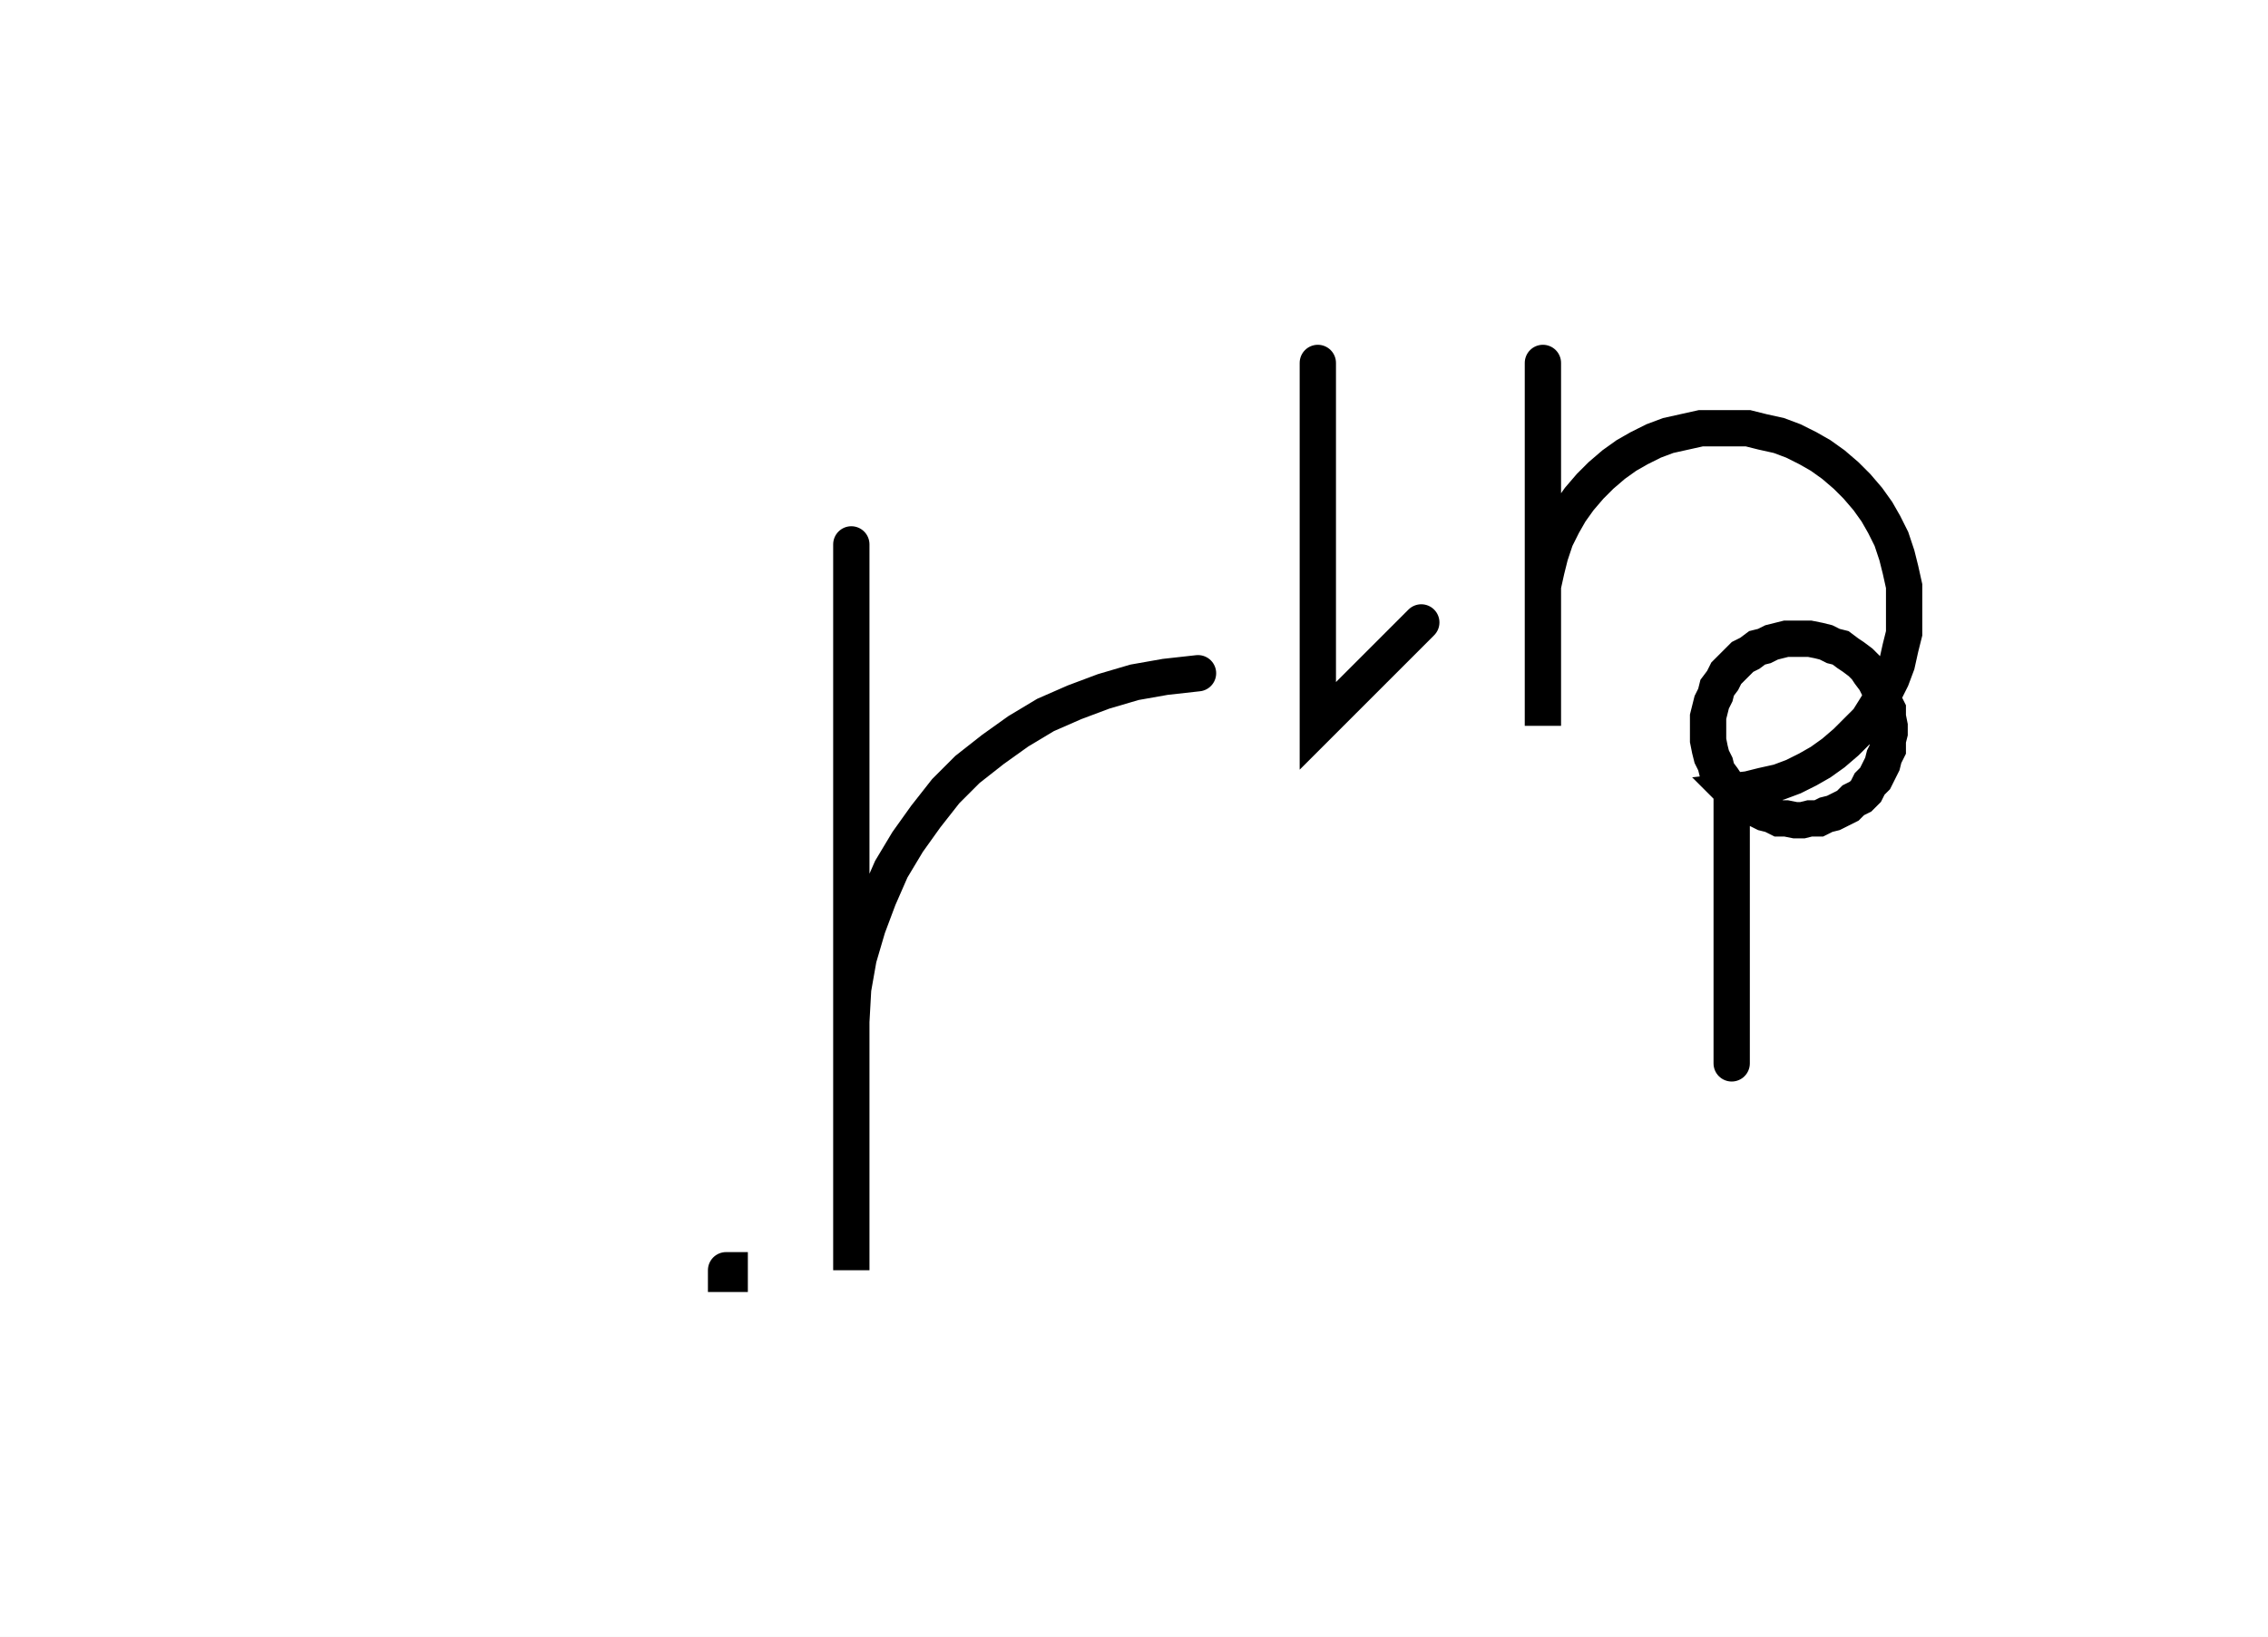
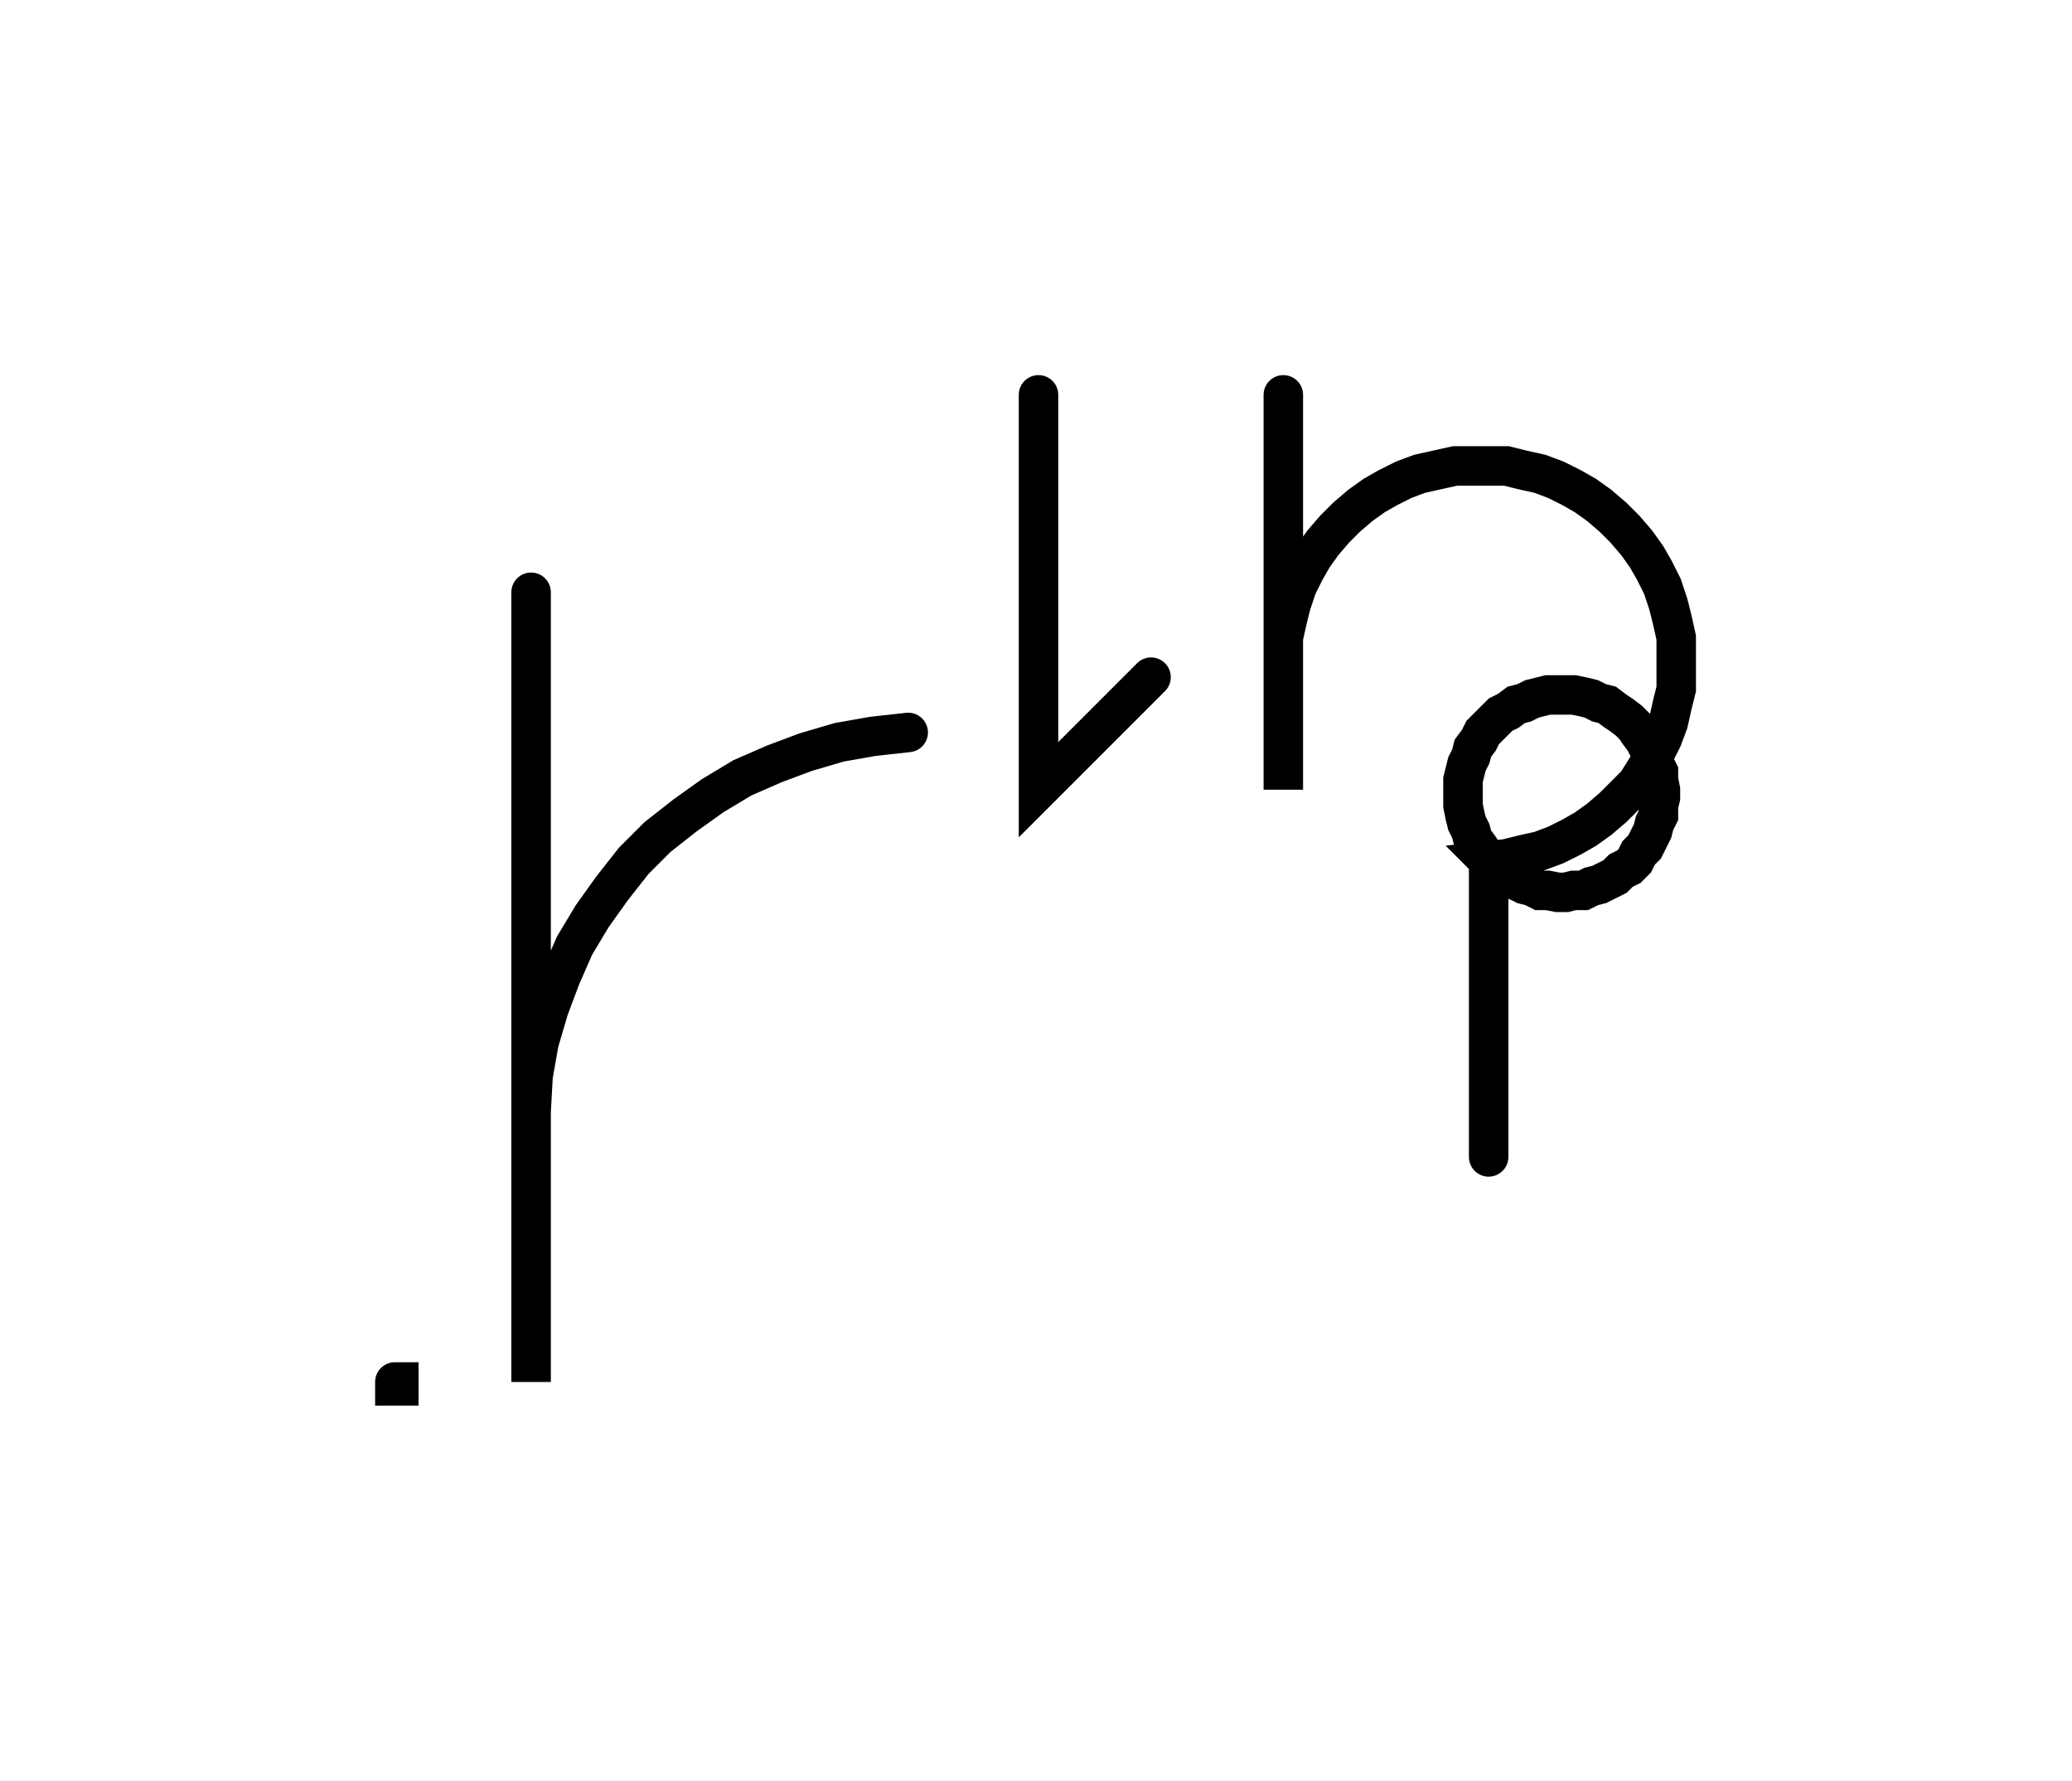
- <svg xmlns="http://www.w3.org/2000/svg" width="124.946" height="90.2" style="fill:none; stroke-linecap:round;">
+ <svg xmlns="http://www.w3.org/2000/svg" width="104.946" height="90.2" style="fill:none; stroke-linecap:round;">
  <rect width="100%" height="100%" fill="#FFFFFF" />
  <path stroke="#000000" stroke-width="2" d="M 90,50" />
-   <path stroke="#000000" stroke-width="2" d="M 40,70 40.2,70 40.2,70.2 40,70.2 40,70" />
-   <path stroke="#000000" stroke-width="2" d="M 46.9,70" />
-   <path stroke="#000000" stroke-width="2" d="M 46.9,30 46.9,70 46.9,58 46.9,56.3 47,54.5 47.3,52.8 47.8,51.1 48.4,49.5 49.1,47.9 50,46.4 51,45 52.1,43.6 53.3,42.4 54.7,41.3 56.1,40.3 57.6,39.4 59.2,38.7 60.8,38.1 62.5,37.6 64.2,37.3 66,37.1" />
-   <path stroke="#000000" stroke-width="2" d="M 72.6,70" />
-   <path stroke="#000000" stroke-width="2" d="M 72.6,20 72.6,40 78.3,34.3" />
-   <path stroke="#000000" stroke-width="2" d="M 85,70" />
-   <path stroke="#000000" stroke-width="2" d="M 85,20 85,40 85,34 85,33.1 85,32.3 85.2,31.4 85.4,30.6 85.7,29.7 86.1,28.9 86.5,28.2 87,27.5 87.6,26.8 88.2,26.2 88.9,25.6 89.6,25.1 90.3,24.7 91.1,24.3 91.9,24 92.8,23.8 93.7,23.6 94.5,23.6 95.4,23.6 96.3,23.6 97.1,23.8 98,24 98.8,24.3 99.6,24.7 100.3,25.1 101,25.6 101.7,26.2 102.3,26.8 102.9,27.5 103.4,28.2 103.8,28.9 104.2,29.7 104.5,30.6 104.7,31.4 104.9,32.3 104.9,33.1 104.9,34 104.9,34.9 104.7,35.7 104.5,36.6 104.2,37.4 103.8,38.2 103.4,38.9 102.9,39.7 102.3,40.3 101.7,40.9 101,41.5 100.3,42 99.6,42.4 98.8,42.8 98,43.1 97.1,43.3 96.3,43.5 95.4,43.6 95.7,43.9 96,44.1 96.4,44.4 96.8,44.6 97.2,44.8 97.6,44.9 98,45.1 98.4,45.1 98.9,45.2 99.3,45.2 99.7,45.1 100.2,45.1 100.6,44.9 101,44.8 101.4,44.6 101.8,44.4 102.1,44.1 102.5,43.9 102.8,43.6 103,43.2 103.3,42.9 103.5,42.5 103.7,42.1 103.8,41.7 104,41.3 104,40.8 104.1,40.4 104.1,40 104,39.5 104,39.1 103.8,38.7 103.7,38.3 103.5,37.9 103.3,37.5 103,37.1 102.8,36.8 102.5,36.5 102.1,36.2 101.8,36 101.4,35.7 101,35.6 100.6,35.4 100.2,35.3 99.7,35.2 99.3,35.2 98.9,35.2 98.4,35.2 98,35.3 97.6,35.4 97.2,35.6 96.8,35.7 96.4,36 96,36.2 95.7,36.5 95.4,36.8 95.1,37.1 94.9,37.5 94.6,37.9 94.5,38.3 94.3,38.7 94.2,39.1 94.1,39.5 94.1,40 94.1,40.4 94.1,40.8 94.2,41.3 94.3,41.7 94.5,42.1 94.6,42.5 94.9,42.9 95.1,43.2 95.4,43.6 95.4,58.6" />
+   <path stroke="#000000" stroke-width="2" d="M 20,70 20.2,70 20.2,70.2 20,70.2 20,70" />
+   <path stroke="#000000" stroke-width="2" d="M 26.9,70" />
+   <path stroke="#000000" stroke-width="2" d="M 26.9,30 26.9,70 26.9,58 26.9,56.3 27,54.5 27.3,52.8 27.8,51.1 28.4,49.5 29.1,47.9 30,46.4 31,45 32.1,43.6 33.3,42.4 34.7,41.3 36.1,40.3 37.6,39.4 39.2,38.7 40.8,38.1 42.5,37.6 44.2,37.3 46,37.1" />
+   <path stroke="#000000" stroke-width="2" d="M 52.6,70" />
+   <path stroke="#000000" stroke-width="2" d="M 52.6,20 52.6,40 58.3,34.3" />
+   <path stroke="#000000" stroke-width="2" d="M 65,70" />
+   <path stroke="#000000" stroke-width="2" d="M 65,20 65,40 65,34 65,33.1 65,32.3 65.2,31.4 65.4,30.6 65.7,29.7 66.1,28.9 66.5,28.2 67,27.5 67.6,26.8 68.2,26.2 68.9,25.6 69.6,25.1 70.3,24.7 71.1,24.3 71.9,24 72.8,23.8 73.7,23.6 74.5,23.6 75.4,23.6 76.3,23.6 77.1,23.8 78,24 78.8,24.3 79.6,24.7 80.3,25.1 81,25.6 81.7,26.2 82.3,26.8 82.9,27.5 83.4,28.2 83.8,28.9 84.2,29.7 84.5,30.6 84.7,31.4 84.9,32.3 84.9,33.1 84.9,34 84.9,34.9 84.7,35.7 84.5,36.6 84.2,37.4 83.8,38.2 83.4,38.9 82.9,39.7 82.3,40.3 81.7,40.9 81,41.5 80.3,42 79.6,42.4 78.8,42.8 78,43.1 77.1,43.3 76.3,43.5 75.4,43.6 75.7,43.9 76,44.1 76.4,44.4 76.8,44.6 77.2,44.8 77.6,44.9 78,45.1 78.4,45.1 78.9,45.2 79.3,45.2 79.7,45.1 80.2,45.1 80.6,44.9 81,44.8 81.4,44.6 81.8,44.4 82.1,44.1 82.5,43.9 82.8,43.6 83,43.2 83.3,42.9 83.5,42.5 83.7,42.1 83.8,41.7 84,41.3 84,40.8 84.1,40.4 84.1,40 84,39.5 84,39.1 83.8,38.7 83.7,38.3 83.5,37.9 83.3,37.5 83,37.1 82.8,36.8 82.5,36.5 82.1,36.2 81.8,36 81.4,35.7 81,35.6 80.6,35.4 80.2,35.3 79.7,35.2 79.3,35.2 78.9,35.2 78.4,35.2 78,35.3 77.6,35.4 77.2,35.6 76.8,35.7 76.4,36 76,36.2 75.7,36.5 75.4,36.8 75.1,37.1 74.9,37.5 74.6,37.9 74.5,38.3 74.3,38.7 74.2,39.1 74.1,39.5 74.1,40 74.1,40.4 74.1,40.8 74.2,41.3 74.3,41.7 74.5,42.1 74.6,42.5 74.9,42.9 75.1,43.2 75.4,43.6 75.4,58.6" />
</svg>
